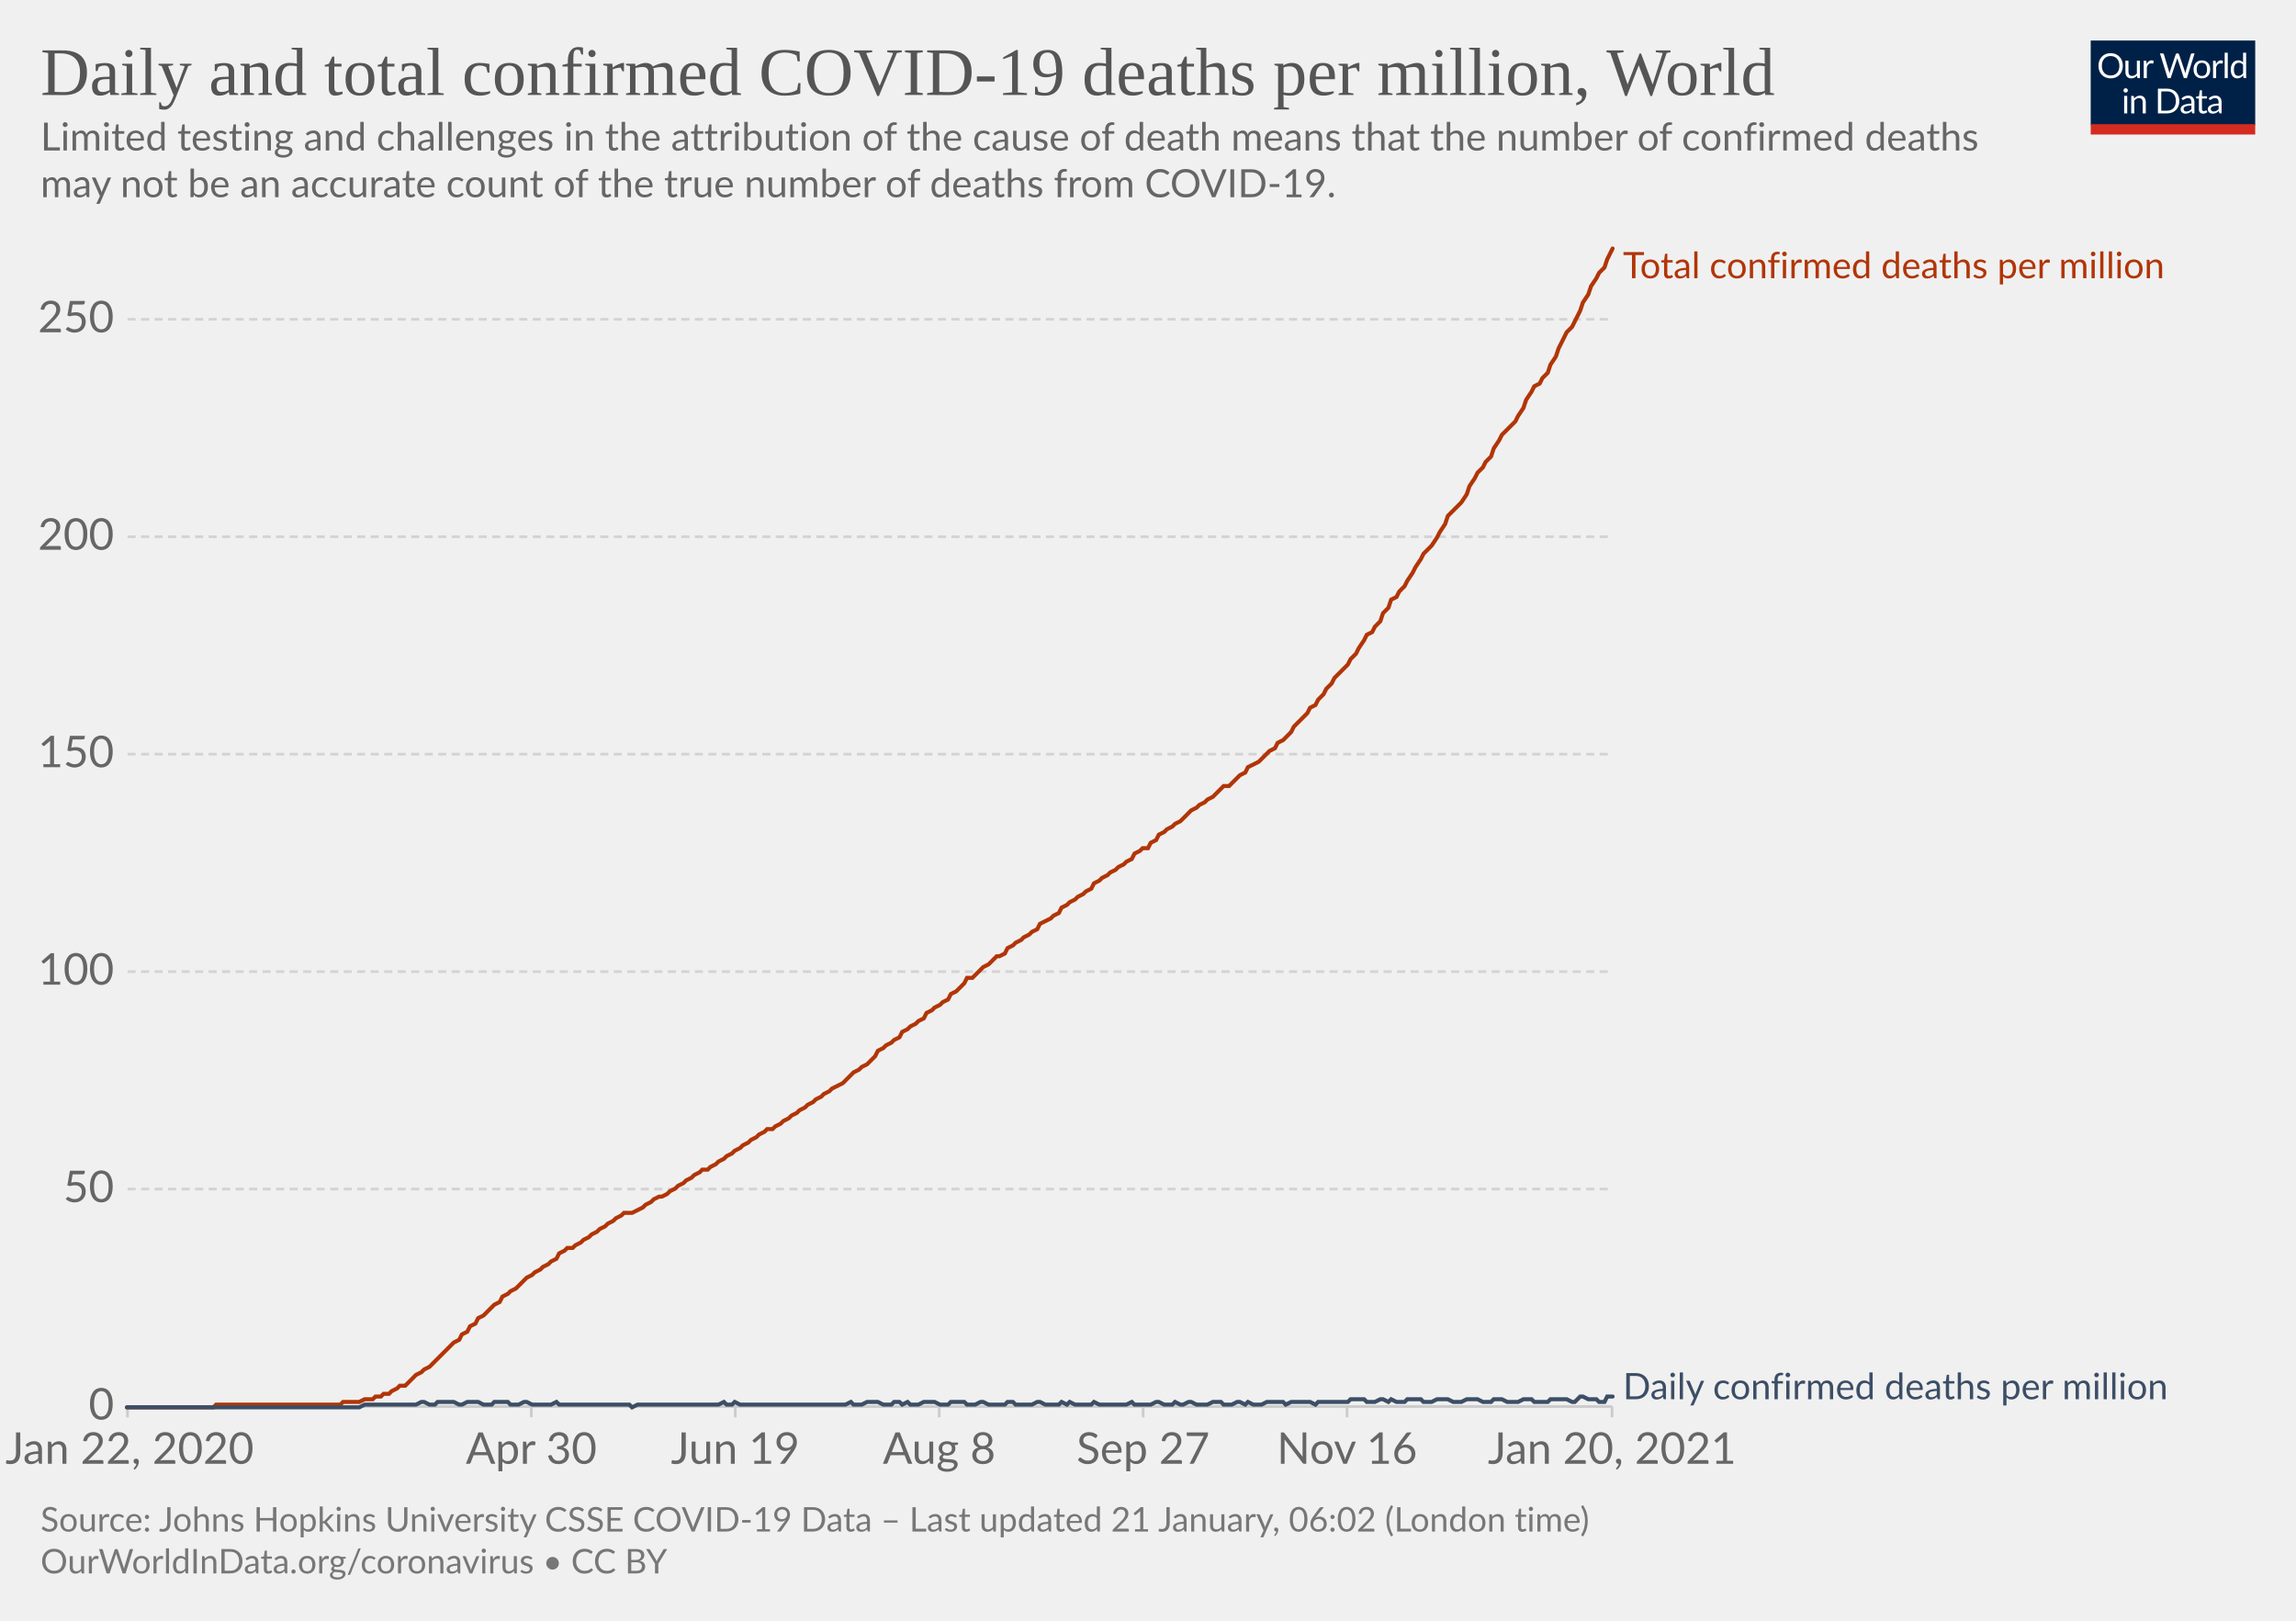
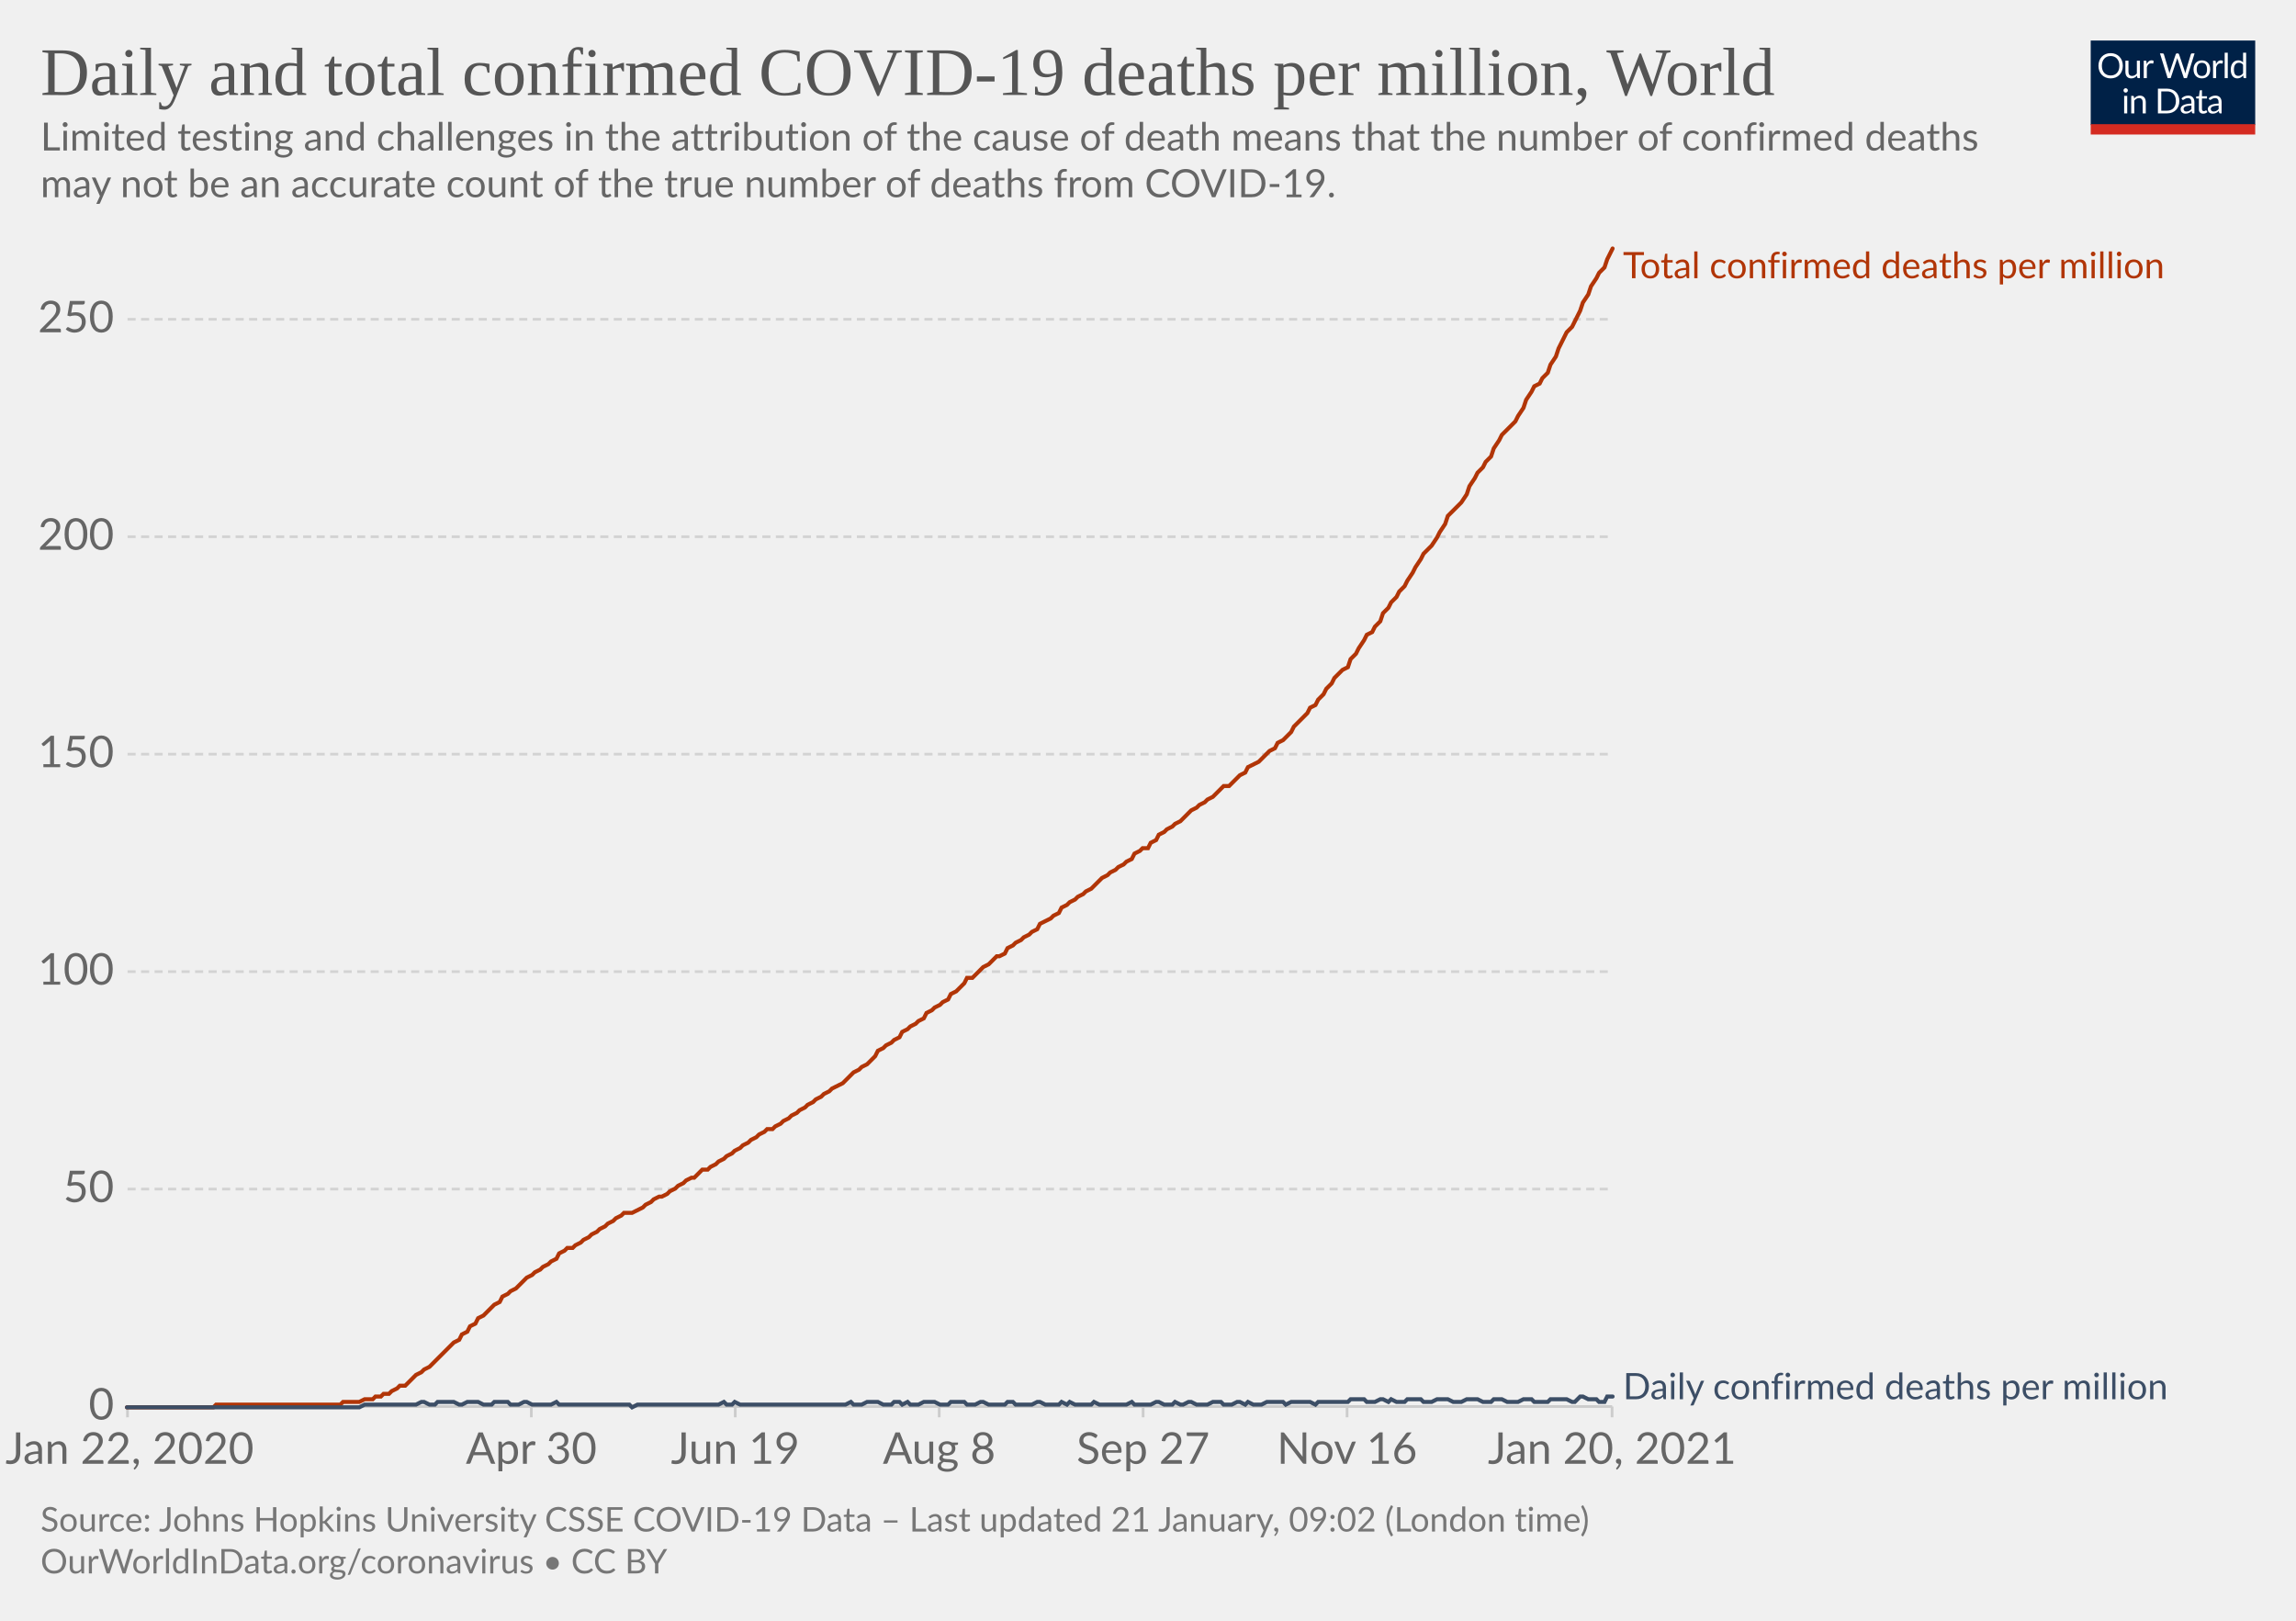
<svg xmlns="http://www.w3.org/2000/svg" version="1.1" style="background-color:#fff;-webkit-font-smoothing:antialiased" width="850" height="600" viewBox="0 0 850 600" font-family="Lato,'Helvetica Neue',Helvetica,Arial,sans-serif" font-size="18" text-rendering="optimizeLegibility">
  <g class="HeaderView">
    <g transform="matrix(.29 0 0 .29 774 15)">
      <svg width="210" height="120" viewBox="0 0 210 120" fill="none">
        <g clip-path="url(#clip0)">
          <path d="M0 0h210v107.89H0V0z" fill="#002147" />
          <path d="M40.98 32.25c0 2.36-.38 4.53-1.12 6.51a14.26 14.26 0 01-8.1 8.4c-1.9.78-4.02 1.17-6.34 1.17a16.6 16.6 0 01-6.33-1.17 14.31 14.31 0 01-8.08-8.4 18.29 18.29 0 01-1.12-6.51c0-2.36.38-4.53 1.12-6.5.75-1.97 1.8-3.67 3.17-5.1a14.32 14.32 0 014.9-3.34c1.92-.8 4.03-1.19 6.34-1.19 2.32 0 4.43.4 6.34 1.19 1.92.8 3.56 1.9 4.93 3.34a14.87 14.87 0 013.17 5.1 18.1 18.1 0 011.12 6.5zm-4.38 0c0-1.94-.26-3.68-.8-5.22a10.91 10.91 0 00-2.24-3.89 9.68 9.68 0 00-3.52-2.46 11.95 11.95 0 00-4.62-.86c-1.68 0-3.21.28-4.6.86a9.88 9.88 0 00-3.54 2.46 10.91 10.91 0 00-2.24 3.9c-.53 1.53-.8 3.27-.8 5.2 0 1.94.27 3.68.8 5.22a11.17 11.17 0 002.24 3.9 10.01 10.01 0 003.55 2.44c1.38.56 2.9.83 4.6.83s3.24-.27 4.61-.83a9.8 9.8 0 003.52-2.44 11.17 11.17 0 002.25-3.9c.53-1.54.8-3.28.8-5.21zm26.22-6.54V48H60.5c-.56 0-.9-.27-1.05-.81l-.31-2.4a12.45 12.45 0 01-3.26 2.6c-1.2.64-2.58.96-4.13.96-1.22 0-2.3-.2-3.24-.6a6.52 6.52 0 01-2.33-1.7 7.37 7.37 0 01-1.43-2.67c-.3-1.04-.46-2.2-.46-3.45V25.7h3.91v14.22c0 1.68.38 2.99 1.15 3.91.77.93 1.96 1.39 3.54 1.39 1.16 0 2.24-.27 3.23-.82a10.42 10.42 0 002.8-2.28V25.7h3.91zm8.61 4.47a9.94 9.94 0 012.6-3.56 5.64 5.64 0 013.76-1.3c.47 0 .92.05 1.34.15.44.1.83.27 1.17.49l-.3 2.92c-.09.37-.3.55-.66.55-.2 0-.5-.04-.9-.13a6.21 6.21 0 00-3.24.18 4.23 4.23 0 00-1.47.92c-.42.4-.81.9-1.17 1.5-.33.58-.64 1.26-.92 2.02V48H67.7V25.71h2.25c.42 0 .72.08.88.25.16.16.27.44.33.83l.26 3.39zm61.16-13.7L122.75 48h-3.82l-7.99-24.05a21.95 21.95 0 01-.42-1.58 38.36 38.36 0 01-.44 1.58L102.05 48h-3.83L88.4 16.47h3.54c.38 0 .7.1.95.29.26.2.43.43.5.73l6.52 21.9.28 1.28.29 1.46.3-1.46.38-1.27 7.41-21.91c.1-.25.26-.48.51-.69.27-.22.58-.33.95-.33h1.23c.38 0 .69.1.92.29a1.77 1.77 0 01.53.73l7.4 21.9a28.4 28.4 0 01.68 2.62 29.52 29.52 0 01.52-2.61l6.54-21.91a1.31 1.31 0 01.48-.7c.27-.21.58-.32.95-.32h3.32zm9.35 8.88c1.63 0 3.1.27 4.4.82a9.43 9.43 0 015.46 5.94c.5 1.4.74 2.98.74 4.73 0 1.76-.25 3.34-.74 4.75a9.43 9.43 0 01-5.46 5.92c-1.3.52-2.77.79-4.4.79-1.64 0-3.12-.27-4.44-.8a9.42 9.42 0 01-3.35-2.3c-.92-1-1.63-2.2-2.13-3.61-.49-1.41-.73-3-.73-4.75s.24-3.33.73-4.73c.5-1.43 1.2-2.64 2.13-3.63a9.4 9.4 0 013.35-2.31c1.32-.55 2.8-.82 4.44-.82zm0 19.89c2.2 0 3.84-.73 4.93-2.2 1.08-1.48 1.63-3.54 1.63-6.18 0-2.66-.55-4.72-1.63-6.2-1.09-1.49-2.73-2.23-4.93-2.23-1.12 0-2.09.2-2.93.57a5.71 5.71 0 00-2.06 1.65 7.5 7.5 0 00-1.24 2.67c-.26 1.04-.4 2.22-.4 3.54 0 2.64.55 4.7 1.64 6.18 1.1 1.47 2.76 2.2 4.99 2.2zm17.97-15.07a9.94 9.94 0 012.6-3.56 5.64 5.64 0 013.76-1.3c.47 0 .91.05 1.34.15.44.1.83.27 1.16.49l-.28 2.92c-.09.37-.31.55-.66.55-.2 0-.5-.04-.9-.13a6.2 6.2 0 00-3.24.18 4.23 4.23 0 00-1.47.92c-.43.4-.82.9-1.17 1.5a13.1 13.1 0 00-.92 2.02V48h-3.94V25.71h2.24c.43 0 .72.08.88.25.17.16.28.44.33.83l.27 3.39zm15.04-14.59V48h-3.92V15.6h3.92zm19.55 15.43a6.22 6.22 0 00-2.38-2.05 6.7 6.7 0 00-2.86-.6c-2.07 0-3.66.75-4.77 2.23-1.12 1.48-1.68 3.6-1.68 6.33 0 1.46.13 2.7.38 3.74a7.29 7.29 0 001.1 2.56 4.35 4.35 0 001.78 1.45c.7.3 1.5.46 2.4.46 1.29 0 2.41-.3 3.36-.88a9.6 9.6 0 002.67-2.49V31.02zm3.91-15.43V48h-2.33c-.56 0-.9-.27-1.06-.81l-.35-2.71a12.13 12.13 0 01-3.25 2.77 8.28 8.28 0 01-4.23 1.06 7.31 7.31 0 01-6.14-2.9c-.73-.96-1.3-2.15-1.69-3.57a18.35 18.35 0 01.07-9.48 11.29 11.29 0 011.89-3.7 8.7 8.7 0 017.06-3.34 7.96 7.96 0 016.12 2.62V15.59h3.91zM46.61 70.71V93H42.7V70.71h3.91zm.84-7c0 .39-.08.75-.24 1.09a2.81 2.81 0 01-1.52 1.47 2.67 2.67 0 01-2.16 0 2.9 2.9 0 01-1.45-1.47 2.67 2.67 0 010-2.16c.15-.35.35-.65.6-.9.25-.27.53-.47.85-.62a2.67 2.67 0 012.16 0c.35.15.65.35.9.62.27.25.47.55.62.9.16.34.24.7.24 1.08zm7.97 10.24c.49-.54 1-1.04 1.54-1.48a9.85 9.85 0 013.66-1.84 8.96 8.96 0 015.43.35c.94.4 1.72.97 2.33 1.71a7.36 7.36 0 011.43 2.67c.32 1.04.49 2.19.49 3.45V93h-3.94V78.81c0-1.69-.4-3-1.17-3.92-.76-.93-1.93-1.4-3.5-1.4a6.6 6.6 0 00-3.25.83c-1 .56-1.92 1.31-2.77 2.27V93h-3.94V70.71h2.35c.56 0 .9.28 1.04.82l.3 2.42zm57.7 3.3c0 2.36-.37 4.5-1.11 6.44a14.3 14.3 0 01-3.17 4.98 14.1 14.1 0 01-4.93 3.2c-1.9.76-4.02 1.13-6.33 1.13H85.8V61.47h11.77c2.31 0 4.42.39 6.33 1.15a13.8 13.8 0 018.1 8.18 17.75 17.75 0 011.12 6.45zm-4.37 0c0-1.94-.26-3.67-.8-5.2a10.94 10.94 0 00-2.23-3.87 9.57 9.57 0 00-3.53-2.42 12.23 12.23 0 00-4.61-.83h-7.5v24.62h7.5c1.7 0 3.24-.28 4.61-.84a9.7 9.7 0 003.53-2.4 10.94 10.94 0 002.24-3.87c.53-1.53.8-3.26.8-5.2zm19.8 5.72c-1.8.06-3.34.2-4.62.44-1.26.22-2.3.51-3.1.88-.8.36-1.37.8-1.74 1.3-.35.5-.53 1.05-.53 1.67 0 .58.1 1.1.3 1.52a3 3 0 00.76 1.05c.34.27.73.46 1.17.6a6.13 6.13 0 001.45.17 7.28 7.28 0 003.5-.81 11.95 11.95 0 002.82-2.2v-4.62zm-12.65-9.11a12.73 12.73 0 013.98-2.66c1.43-.59 3-.88 4.73-.88 1.25 0 2.36.2 3.33.61a6.81 6.81 0 013.94 4.38c.33 1.04.5 2.19.5 3.43V93h-1.74a1.8 1.8 0 01-.88-.18c-.2-.13-.36-.38-.48-.74l-.44-2.12-1.72 1.46a9.48 9.48 0 01-3.74 1.7c-.69.15-1.46.23-2.3.23-.87 0-1.69-.12-2.45-.35a5.34 5.34 0 01-3.34-2.93 6.64 6.64 0 01-.49-2.64c0-.88.25-1.72.73-2.53a6.33 6.33 0 012.35-2.17c1.09-.63 2.5-1.15 4.25-1.54 1.75-.41 3.89-.65 6.42-.7v-1.75c0-1.73-.37-3.03-1.12-3.91-.75-.9-1.84-1.34-3.28-1.34-.97 0-1.78.12-2.44.37-.64.23-1.2.5-1.7.81l-1.23.82c-.33.23-.67.35-1 .35-.27 0-.5-.07-.69-.2a2.1 2.1 0 01-.48-.53l-.7-1.25zm27.67 19.5c-1.76 0-3.12-.5-4.07-1.48-.94-.98-1.41-2.4-1.41-4.25V74h-2.68a.9.9 0 01-.6-.2c-.16-.14-.24-.36-.24-.66v-1.56l3.65-.46.9-6.89a.9.9 0 01.29-.52.88.88 0 01.62-.22H142v7.67h6.44V74H142v13.38c0 .94.22 1.63.68 2.09.45.45 1.04.68 1.76.68a3.21 3.21 0 001.85-.53l.55-.35c.16-.12.3-.18.41-.18.2 0 .4.13.55.38l1.15 1.87a7.45 7.45 0 01-2.44 1.5 8.53 8.53 0 01-2.95.52zm19.68-10.4c-1.8.07-3.34.21-4.62.45-1.26.22-2.3.51-3.1.88-.8.36-1.37.8-1.74 1.3-.35.5-.53 1.05-.53 1.67 0 .58.1 1.1.3 1.52a2.9 2.9 0 00.76 1.05c.34.27.73.46 1.17.6a6.13 6.13 0 001.45.17 7.3 7.3 0 003.5-.81 12.04 12.04 0 002.82-2.2v-4.62zm-12.65-9.1a12.72 12.72 0 013.99-2.66c1.42-.59 3-.88 4.72-.88 1.25 0 2.36.2 3.33.61a6.81 6.81 0 013.94 4.38c.33 1.04.5 2.19.5 3.43V93h-1.74a1.8 1.8 0 01-.88-.18c-.2-.13-.36-.38-.48-.74l-.44-2.12-1.72 1.46a9.48 9.48 0 01-3.74 1.7c-.69.15-1.46.23-2.3.23-.87 0-1.69-.12-2.45-.35a5.33 5.33 0 01-3.34-2.93 6.62 6.62 0 01-.49-2.64c0-.88.25-1.72.73-2.53a6.33 6.33 0 012.35-2.17c1.09-.63 2.5-1.15 4.25-1.54a31.2 31.2 0 016.42-.7v-1.75c0-1.73-.37-3.03-1.12-3.91-.75-.9-1.84-1.34-3.28-1.34-.97 0-1.78.12-2.44.37-.64.23-1.2.5-1.7.81l-1.22.82c-.34.23-.68.35-1.02.35-.26 0-.49-.07-.68-.2a1.88 1.88 0 01-.48-.53l-.7-1.25zM40.98 32.25c0 2.36-.38 4.53-1.12 6.51a14.26 14.26 0 01-8.1 8.4c-1.9.78-4.02 1.17-6.34 1.17a16.6 16.6 0 01-6.33-1.17 14.31 14.31 0 01-8.08-8.4 18.29 18.29 0 01-1.12-6.51c0-2.36.38-4.53 1.12-6.5.75-1.97 1.8-3.67 3.17-5.1a14.32 14.32 0 014.9-3.34c1.92-.8 4.03-1.19 6.34-1.19 2.32 0 4.43.4 6.34 1.19 1.92.8 3.56 1.9 4.93 3.34a14.87 14.87 0 013.17 5.1 18.1 18.1 0 011.12 6.5zm-4.38 0c0-1.94-.26-3.68-.8-5.22a10.91 10.91 0 00-2.24-3.89 9.68 9.68 0 00-3.52-2.46 11.95 11.95 0 00-4.62-.86c-1.68 0-3.21.28-4.6.86a9.88 9.88 0 00-3.54 2.46 10.91 10.91 0 00-2.24 3.9c-.53 1.53-.8 3.27-.8 5.2 0 1.94.27 3.68.8 5.22a11.17 11.17 0 002.24 3.9 10.01 10.01 0 003.55 2.44c1.38.56 2.9.83 4.6.83s3.24-.27 4.61-.83a9.8 9.8 0 003.52-2.44 11.17 11.17 0 002.25-3.9c.53-1.54.8-3.28.8-5.21zm26.22-6.54V48H60.5c-.56 0-.9-.27-1.05-.81l-.31-2.4a12.45 12.45 0 01-3.26 2.6c-1.2.64-2.58.96-4.13.96-1.22 0-2.3-.2-3.24-.6a6.52 6.52 0 01-2.33-1.7 7.37 7.37 0 01-1.43-2.67c-.3-1.04-.46-2.2-.46-3.45V25.7h3.91v14.22c0 1.68.38 2.99 1.15 3.91.77.93 1.96 1.39 3.54 1.39 1.16 0 2.24-.27 3.23-.82a10.42 10.42 0 002.8-2.28V25.7h3.91zm8.61 4.47a9.94 9.94 0 012.6-3.56 5.64 5.64 0 013.76-1.3c.47 0 .92.05 1.34.15.44.1.83.27 1.17.49l-.3 2.92c-.09.37-.3.55-.66.55-.2 0-.5-.04-.9-.13a6.21 6.21 0 00-3.24.18 4.23 4.23 0 00-1.47.92c-.42.4-.81.9-1.17 1.5-.33.58-.64 1.26-.92 2.02V48H67.7V25.71h2.25c.42 0 .72.08.88.25.16.16.27.44.33.83l.26 3.39zm61.16-13.7L122.75 48h-3.82l-7.99-24.05a21.95 21.95 0 01-.42-1.58 38.36 38.36 0 01-.44 1.58L102.05 48h-3.83L88.4 16.47h3.54c.38 0 .7.1.95.29.26.2.43.43.5.73l6.52 21.9.28 1.28.29 1.46.3-1.46.38-1.27 7.41-21.91c.1-.25.26-.48.51-.69.27-.22.58-.33.95-.33h1.23c.38 0 .69.1.92.29a1.77 1.77 0 01.53.73l7.4 21.9a28.4 28.4 0 01.68 2.62 29.52 29.52 0 01.52-2.61l6.54-21.91a1.31 1.31 0 01.48-.7c.27-.21.58-.32.95-.32h3.32zm9.35 8.88c1.63 0 3.1.27 4.4.82a9.43 9.43 0 015.46 5.94c.5 1.4.74 2.98.74 4.73 0 1.76-.25 3.34-.74 4.75a9.43 9.43 0 01-5.46 5.92c-1.3.52-2.77.79-4.4.79-1.64 0-3.12-.27-4.44-.8a9.42 9.42 0 01-3.35-2.3c-.92-1-1.63-2.2-2.13-3.61-.49-1.41-.73-3-.73-4.75s.24-3.33.73-4.73c.5-1.43 1.2-2.64 2.13-3.63a9.4 9.4 0 013.35-2.31c1.32-.55 2.8-.82 4.44-.82zm0 19.89c2.2 0 3.84-.73 4.93-2.2 1.08-1.48 1.63-3.54 1.63-6.18 0-2.66-.55-4.72-1.63-6.2-1.09-1.49-2.73-2.23-4.93-2.23-1.12 0-2.09.2-2.93.57a5.71 5.71 0 00-2.06 1.65 7.5 7.5 0 00-1.24 2.67c-.26 1.04-.4 2.22-.4 3.54 0 2.64.55 4.7 1.64 6.18 1.1 1.47 2.76 2.2 4.99 2.2zm17.97-15.07a9.94 9.94 0 012.6-3.56 5.64 5.64 0 013.76-1.3c.47 0 .91.05 1.34.15.44.1.83.27 1.16.49l-.28 2.92c-.09.37-.31.55-.66.55-.2 0-.5-.04-.9-.13a6.2 6.2 0 00-3.24.18 4.23 4.23 0 00-1.47.92c-.43.4-.82.9-1.17 1.5a13.1 13.1 0 00-.92 2.02V48h-3.94V25.71h2.24c.43 0 .72.08.88.25.17.16.28.44.33.83l.27 3.39zm15.04-14.59V48h-3.92V15.6h3.92zm19.55 15.43a6.22 6.22 0 00-2.38-2.05 6.7 6.7 0 00-2.86-.6c-2.07 0-3.66.75-4.77 2.23-1.12 1.48-1.68 3.6-1.68 6.33 0 1.46.13 2.7.38 3.74a7.29 7.29 0 001.1 2.56 4.35 4.35 0 001.78 1.45c.7.3 1.5.46 2.4.46 1.29 0 2.41-.3 3.36-.88a9.6 9.6 0 002.67-2.49V31.02zm3.91-15.43V48h-2.33c-.56 0-.9-.27-1.06-.81l-.35-2.71a12.13 12.13 0 01-3.25 2.77 8.28 8.28 0 01-4.23 1.06 7.31 7.31 0 01-6.14-2.9c-.73-.96-1.3-2.15-1.69-3.57a18.35 18.35 0 01.07-9.48 11.29 11.29 0 011.89-3.7 8.7 8.7 0 017.06-3.34 7.96 7.96 0 016.12 2.62V15.59h3.91zM46.61 70.71V93H42.7V70.71h3.91zm.84-7c0 .39-.08.75-.24 1.09a2.81 2.81 0 01-1.52 1.47 2.67 2.67 0 01-2.16 0 2.9 2.9 0 01-1.45-1.47 2.67 2.67 0 010-2.16c.15-.35.35-.65.6-.9.25-.27.53-.47.85-.62a2.67 2.67 0 012.16 0c.35.15.65.35.9.62.27.25.47.55.62.9.16.34.24.7.24 1.08zm7.97 10.24c.49-.54 1-1.04 1.54-1.48a9.85 9.85 0 013.66-1.84 8.96 8.96 0 015.43.35c.94.4 1.72.97 2.33 1.71a7.36 7.36 0 011.43 2.67c.32 1.04.49 2.19.49 3.45V93h-3.94V78.81c0-1.69-.4-3-1.17-3.92-.76-.93-1.93-1.4-3.5-1.4a6.6 6.6 0 00-3.25.83c-1 .56-1.92 1.31-2.77 2.27V93h-3.94V70.71h2.35c.56 0 .9.28 1.04.82l.3 2.42zm57.7 3.3c0 2.36-.37 4.5-1.11 6.44a14.3 14.3 0 01-3.17 4.98 14.1 14.1 0 01-4.93 3.2c-1.9.76-4.02 1.13-6.33 1.13H85.8V61.47h11.77c2.31 0 4.42.39 6.33 1.15a13.8 13.8 0 018.1 8.18 17.75 17.75 0 011.12 6.45zm-4.37 0c0-1.94-.26-3.67-.8-5.2a10.94 10.94 0 00-2.23-3.87 9.57 9.57 0 00-3.53-2.42 12.23 12.23 0 00-4.61-.83h-7.5v24.62h7.5c1.7 0 3.24-.28 4.61-.84a9.7 9.7 0 003.53-2.4 10.94 10.94 0 002.24-3.87c.53-1.53.8-3.26.8-5.2zm19.8 5.72c-1.8.06-3.34.2-4.62.44-1.26.22-2.3.51-3.1.88-.8.36-1.37.8-1.74 1.3-.35.5-.53 1.05-.53 1.67 0 .58.1 1.1.3 1.52a3 3 0 00.76 1.05c.34.27.73.46 1.17.6a6.13 6.13 0 001.45.17 7.28 7.28 0 003.5-.81 11.95 11.95 0 002.82-2.2v-4.62zm-12.65-9.11a12.73 12.73 0 013.98-2.66c1.43-.59 3-.88 4.73-.88 1.25 0 2.36.2 3.33.61a6.81 6.81 0 013.94 4.38c.33 1.04.5 2.19.5 3.43V93h-1.74a1.8 1.8 0 01-.88-.18c-.2-.13-.36-.38-.48-.74l-.44-2.12-1.72 1.46a9.48 9.48 0 01-3.74 1.7c-.69.15-1.46.23-2.3.23-.87 0-1.69-.12-2.45-.35a5.34 5.34 0 01-3.34-2.93 6.64 6.64 0 01-.49-2.64c0-.88.25-1.72.73-2.53a6.33 6.33 0 012.35-2.17c1.09-.63 2.5-1.15 4.25-1.54 1.75-.41 3.89-.65 6.42-.7v-1.75c0-1.73-.37-3.03-1.12-3.91-.75-.9-1.84-1.34-3.28-1.34-.97 0-1.78.12-2.44.37-.64.23-1.2.5-1.7.81l-1.23.82c-.33.23-.67.35-1 .35-.27 0-.5-.07-.69-.2a2.1 2.1 0 01-.48-.53l-.7-1.25zm27.67 19.5c-1.76 0-3.12-.5-4.07-1.48-.94-.98-1.41-2.4-1.41-4.25V74h-2.68a.9.9 0 01-.6-.2c-.16-.14-.24-.36-.24-.66v-1.56l3.65-.46.9-6.89a.9.9 0 01.29-.52.88.88 0 01.62-.22H142v7.67h6.44V74H142v13.38c0 .94.22 1.63.68 2.09.45.45 1.04.68 1.76.68a3.21 3.21 0 001.85-.53l.55-.35c.16-.12.3-.18.41-.18.2 0 .4.13.55.38l1.15 1.87a7.45 7.45 0 01-2.44 1.5 8.53 8.53 0 01-2.95.52zm19.68-10.4c-1.8.07-3.34.21-4.62.45-1.26.22-2.3.51-3.1.88-.8.36-1.37.8-1.74 1.3-.35.5-.53 1.05-.53 1.67 0 .58.1 1.1.3 1.52a2.9 2.9 0 00.76 1.05c.34.27.73.46 1.17.6a6.13 6.13 0 001.45.17 7.3 7.3 0 003.5-.81 12.04 12.04 0 002.82-2.2v-4.62zm-12.65-9.1a12.72 12.72 0 013.99-2.66c1.42-.59 3-.88 4.72-.88 1.25 0 2.36.2 3.33.61a6.81 6.81 0 013.94 4.38c.33 1.04.5 2.19.5 3.43V93h-1.74a1.8 1.8 0 01-.88-.18c-.2-.13-.36-.38-.48-.74l-.44-2.12-1.72 1.46a9.48 9.48 0 01-3.74 1.7c-.69.15-1.46.23-2.3.23-.87 0-1.69-.12-2.45-.35a5.33 5.33 0 01-3.34-2.93 6.62 6.62 0 01-.49-2.64c0-.88.25-1.72.73-2.53a6.33 6.33 0 012.35-2.17c1.09-.63 2.5-1.15 4.25-1.54a31.2 31.2 0 016.42-.7v-1.75c0-1.73-.37-3.03-1.12-3.91-.75-.9-1.84-1.34-3.28-1.34-.97 0-1.78.12-2.44.37-.64.23-1.2.5-1.7.81l-1.22.82c-.34.23-.68.35-1.02.35-.26 0-.49-.07-.68-.2a1.88 1.88 0 01-.48-.53l-.7-1.25zM40.98 32.25c0 2.36-.38 4.53-1.12 6.51a14.26 14.26 0 01-8.1 8.4c-1.9.78-4.02 1.17-6.34 1.17a16.6 16.6 0 01-6.33-1.17 14.31 14.31 0 01-8.08-8.4 18.29 18.29 0 01-1.12-6.51c0-2.36.38-4.53 1.12-6.5.75-1.97 1.8-3.67 3.17-5.1a14.32 14.32 0 014.9-3.34c1.92-.8 4.03-1.19 6.34-1.19 2.32 0 4.43.4 6.34 1.19 1.92.8 3.56 1.9 4.93 3.34a14.87 14.87 0 013.17 5.1 18.1 18.1 0 011.12 6.5zm-4.38 0c0-1.94-.26-3.68-.8-5.22a10.91 10.91 0 00-2.24-3.89 9.68 9.68 0 00-3.52-2.46 11.95 11.95 0 00-4.62-.86c-1.68 0-3.21.28-4.6.86a9.88 9.88 0 00-3.54 2.46 10.91 10.91 0 00-2.24 3.9c-.53 1.53-.8 3.27-.8 5.2 0 1.94.27 3.68.8 5.22a11.17 11.17 0 002.24 3.9 10.01 10.01 0 003.55 2.44c1.38.56 2.9.83 4.6.83s3.24-.27 4.61-.83a9.8 9.8 0 003.52-2.44 11.17 11.17 0 002.25-3.9c.53-1.54.8-3.28.8-5.21zm26.22-6.54V48H60.5c-.56 0-.9-.27-1.05-.81l-.31-2.4a12.45 12.45 0 01-3.26 2.6c-1.2.64-2.58.96-4.13.96-1.22 0-2.3-.2-3.24-.6a6.52 6.52 0 01-2.33-1.7 7.37 7.37 0 01-1.43-2.67c-.3-1.04-.46-2.2-.46-3.45V25.7h3.91v14.22c0 1.68.38 2.99 1.15 3.91.77.93 1.96 1.39 3.54 1.39 1.16 0 2.24-.27 3.23-.82a10.42 10.42 0 002.8-2.28V25.7h3.91zm8.61 4.47a9.94 9.94 0 012.6-3.56 5.64 5.64 0 013.76-1.3c.47 0 .92.05 1.34.15.44.1.83.27 1.17.49l-.3 2.92c-.09.37-.3.55-.66.55-.2 0-.5-.04-.9-.13a6.21 6.21 0 00-3.24.18 4.23 4.23 0 00-1.47.92c-.42.4-.81.9-1.17 1.5-.33.58-.64 1.26-.92 2.02V48H67.7V25.71h2.25c.42 0 .72.08.88.25.16.16.27.44.33.83l.26 3.39zm61.16-13.7L122.75 48h-3.82l-7.99-24.05a21.95 21.95 0 01-.42-1.58 38.36 38.36 0 01-.44 1.58L102.05 48h-3.83L88.4 16.47h3.54c.38 0 .7.1.95.29.26.2.43.43.5.73l6.52 21.9.28 1.28.29 1.46.3-1.46.38-1.27 7.41-21.91c.1-.25.26-.48.51-.69.27-.22.58-.33.95-.33h1.23c.38 0 .69.1.92.29a1.77 1.77 0 01.53.73l7.4 21.9a28.4 28.4 0 01.68 2.62 29.52 29.52 0 01.52-2.61l6.54-21.91a1.31 1.31 0 01.48-.7c.27-.21.58-.32.95-.32h3.32zm9.35 8.88c1.63 0 3.1.27 4.4.82a9.43 9.43 0 015.46 5.94c.5 1.4.74 2.98.74 4.73 0 1.76-.25 3.34-.74 4.75a9.43 9.43 0 01-5.46 5.92c-1.3.52-2.77.79-4.4.79-1.64 0-3.12-.27-4.44-.8a9.42 9.42 0 01-3.35-2.3c-.92-1-1.63-2.2-2.13-3.61-.49-1.41-.73-3-.73-4.75s.24-3.33.73-4.73c.5-1.43 1.2-2.64 2.13-3.63a9.4 9.4 0 013.35-2.31c1.32-.55 2.8-.82 4.44-.82zm0 19.89c2.2 0 3.84-.73 4.93-2.2 1.08-1.48 1.63-3.54 1.63-6.18 0-2.66-.55-4.72-1.63-6.2-1.09-1.49-2.73-2.23-4.93-2.23-1.12 0-2.09.2-2.93.57a5.71 5.71 0 00-2.06 1.65 7.5 7.5 0 00-1.24 2.67c-.26 1.04-.4 2.22-.4 3.54 0 2.64.55 4.7 1.64 6.18 1.1 1.47 2.76 2.2 4.99 2.2zm17.97-15.07a9.94 9.94 0 012.6-3.56 5.64 5.64 0 013.76-1.3c.47 0 .91.05 1.34.15.44.1.83.27 1.16.49l-.28 2.92c-.09.37-.31.55-.66.55-.2 0-.5-.04-.9-.13a6.2 6.2 0 00-3.24.18 4.23 4.23 0 00-1.47.92c-.43.4-.82.9-1.17 1.5a13.1 13.1 0 00-.92 2.02V48h-3.94V25.71h2.24c.43 0 .72.08.88.25.17.16.28.44.33.83l.27 3.39zm15.04-14.59V48h-3.92V15.6h3.92zm19.55 15.43a6.22 6.22 0 00-2.38-2.05 6.7 6.7 0 00-2.86-.6c-2.07 0-3.66.75-4.77 2.23-1.12 1.48-1.68 3.6-1.68 6.33 0 1.46.13 2.7.38 3.74a7.29 7.29 0 001.1 2.56 4.35 4.35 0 001.78 1.45c.7.3 1.5.46 2.4.46 1.29 0 2.41-.3 3.36-.88a9.6 9.6 0 002.67-2.49V31.02zm3.91-15.43V48h-2.33c-.56 0-.9-.27-1.06-.81l-.35-2.71a12.13 12.13 0 01-3.25 2.77 8.28 8.28 0 01-4.23 1.06 7.31 7.31 0 01-6.14-2.9c-.73-.96-1.3-2.15-1.69-3.57a18.35 18.35 0 01.07-9.48 11.29 11.29 0 011.89-3.7 8.7 8.7 0 017.06-3.34 7.96 7.96 0 016.12 2.62V15.59h3.91zM46.61 70.71V93H42.7V70.71h3.91zm.84-7c0 .39-.08.75-.24 1.09a2.81 2.81 0 01-1.52 1.47 2.67 2.67 0 01-2.16 0 2.9 2.9 0 01-1.45-1.47 2.67 2.67 0 010-2.16c.15-.35.35-.65.6-.9.25-.27.53-.47.85-.62a2.67 2.67 0 012.16 0c.35.15.65.35.9.62.27.25.47.55.62.9.16.34.24.7.24 1.08zm7.97 10.24c.49-.54 1-1.04 1.54-1.48a9.85 9.85 0 013.66-1.84 8.96 8.96 0 015.43.35c.94.4 1.72.97 2.33 1.71a7.36 7.36 0 011.43 2.67c.32 1.04.49 2.19.49 3.45V93h-3.94V78.81c0-1.69-.4-3-1.17-3.92-.76-.93-1.93-1.4-3.5-1.4a6.6 6.6 0 00-3.25.83c-1 .56-1.92 1.31-2.77 2.27V93h-3.94V70.71h2.35c.56 0 .9.28 1.04.82l.3 2.42zm57.7 3.3c0 2.36-.37 4.5-1.11 6.44a14.3 14.3 0 01-3.17 4.98 14.1 14.1 0 01-4.93 3.2c-1.9.76-4.02 1.13-6.33 1.13H85.8V61.47h11.77c2.31 0 4.42.39 6.33 1.15a13.8 13.8 0 018.1 8.18 17.75 17.75 0 011.12 6.45zm-4.37 0c0-1.94-.26-3.67-.8-5.2a10.94 10.94 0 00-2.23-3.87 9.57 9.57 0 00-3.53-2.42 12.23 12.23 0 00-4.61-.83h-7.5v24.62h7.5c1.7 0 3.24-.28 4.61-.84a9.7 9.7 0 003.53-2.4 10.94 10.94 0 002.24-3.87c.53-1.53.8-3.26.8-5.2zm19.8 5.72c-1.8.06-3.34.2-4.62.44-1.26.22-2.3.51-3.1.88-.8.36-1.37.8-1.74 1.3-.35.5-.53 1.05-.53 1.67 0 .58.1 1.1.3 1.52a3 3 0 00.76 1.05c.34.27.73.46 1.17.6a6.13 6.13 0 001.45.17 7.28 7.28 0 003.5-.81 11.95 11.95 0 002.82-2.2v-4.62zm-12.65-9.11a12.73 12.73 0 013.98-2.66c1.43-.59 3-.88 4.73-.88 1.25 0 2.36.2 3.33.61a6.81 6.81 0 013.94 4.38c.33 1.04.5 2.19.5 3.43V93h-1.74a1.8 1.8 0 01-.88-.18c-.2-.13-.36-.38-.48-.74l-.44-2.12-1.72 1.46a9.48 9.48 0 01-3.74 1.7c-.69.15-1.46.23-2.3.23-.87 0-1.69-.12-2.45-.35a5.34 5.34 0 01-3.34-2.93 6.64 6.64 0 01-.49-2.64c0-.88.25-1.72.73-2.53a6.33 6.33 0 012.35-2.17c1.09-.63 2.5-1.15 4.25-1.54 1.75-.41 3.89-.65 6.42-.7v-1.75c0-1.73-.37-3.03-1.12-3.91-.75-.9-1.84-1.34-3.28-1.34-.97 0-1.78.12-2.44.37-.64.23-1.2.5-1.7.81l-1.23.82c-.33.23-.67.35-1 .35-.27 0-.5-.07-.69-.2a2.1 2.1 0 01-.48-.53l-.7-1.25zm27.67 19.5c-1.76 0-3.12-.5-4.07-1.48-.94-.98-1.41-2.4-1.41-4.25V74h-2.68a.9.9 0 01-.6-.2c-.16-.14-.24-.36-.24-.66v-1.56l3.65-.46.9-6.89a.9.9 0 01.29-.52.88.88 0 01.62-.22H142v7.67h6.44V74H142v13.38c0 .94.22 1.63.68 2.09.45.45 1.04.68 1.76.68a3.21 3.21 0 001.85-.53l.55-.35c.16-.12.3-.18.41-.18.2 0 .4.13.55.38l1.15 1.87a7.45 7.45 0 01-2.44 1.5 8.53 8.53 0 01-2.95.52zm19.68-10.4c-1.8.07-3.34.21-4.62.45-1.26.22-2.3.51-3.1.88-.8.36-1.37.8-1.74 1.3-.35.5-.53 1.05-.53 1.67 0 .58.1 1.1.3 1.52a2.9 2.9 0 00.76 1.05c.34.27.73.46 1.17.6a6.13 6.13 0 001.45.17 7.3 7.3 0 003.5-.81 12.04 12.04 0 002.82-2.2v-4.62zm-12.65-9.1a12.72 12.72 0 013.99-2.66c1.42-.59 3-.88 4.72-.88 1.25 0 2.36.2 3.33.61a6.81 6.81 0 013.94 4.38c.33 1.04.5 2.19.5 3.43V93h-1.74a1.8 1.8 0 01-.88-.18c-.2-.13-.36-.38-.48-.74l-.44-2.12-1.72 1.46a9.48 9.48 0 01-3.74 1.7c-.69.15-1.46.23-2.3.23-.87 0-1.69-.12-2.45-.35a5.33 5.33 0 01-3.34-2.93 6.62 6.62 0 01-.49-2.64c0-.88.25-1.72.73-2.53a6.33 6.33 0 012.35-2.17c1.09-.63 2.5-1.15 4.25-1.54a31.2 31.2 0 016.42-.7v-1.75c0-1.73-.37-3.03-1.12-3.91-.75-.9-1.84-1.34-3.28-1.34-.97 0-1.78.12-2.44.37-.64.23-1.2.5-1.7.81l-1.22.82c-.34.23-.68.35-1.02.35-.26 0-.49-.07-.68-.2a1.88 1.88 0 01-.48-.53l-.7-1.25z" fill="#fff" />
          <path fill="#D42B21" d="M0 106.79h210V120H0z" />
        </g>
        <defs>
          <clipPath id="clip0">
            <path fill="#fff" d="M0 0h210v120H0z" />
          </clipPath>
        </defs>
      </svg>
    </g>
    <a href="https://ourworldindata.org/grapher/total-daily-covid-deaths-per-million?time=2020-01-22..latest" target="_blank" rel="noopener" font-family="&quot;Playfair Display&quot;,Georgia,&quot;Times New Roman&quot;,serif">
      <text font-size="25.2" x="15" y="35.2" fill="#555">
        <tspan x="15" y="35.16">Daily and total confirmed COVID-19 deaths per million, World</tspan>
      </text>
    </a>
    <text font-size="14.4" x="15" y="55.7" fill="#666">
      <tspan x="15" y="55.72">Limited testing and challenges in the attribution of the cause of death means that the number of confirmed deaths</tspan>
      <tspan x="15" y="73">may not be an accurate count of the true number of deaths from COVID-19.</tspan>
    </text>
  </g>
  <g class="LineChart">
    <defs>
      <clipPath id="a">
        <path d="M37.22 0h830v899.4h-830z" />
      </clipPath>
    </defs>
    <g class="DualAxisView">
      <g class="HorizontalAxis">
        <path stroke="#ccc" d="M47.2 520.7v4M196.7 520.7v4M272.2 520.7v4M347.7 520.7v4M423.2 520.7v4M498.7 520.7v4M596.8 520.7v4" />
        <text x="48" y="541.9" fill="#666" text-anchor="middle" font-size="16.2">Jan 22, 2020</text>
        <text x="196.7" y="541.9" fill="#666" text-anchor="middle" font-size="16.2">Apr 30</text>
        <text x="272.2" y="541.9" fill="#666" text-anchor="middle" font-size="16.2">Jun 19</text>
        <text x="347.7" y="541.9" fill="#666" text-anchor="middle" font-size="16.2">Aug 8</text>
        <text x="423.2" y="541.9" fill="#666" text-anchor="middle" font-size="16.2">Sep 27</text>
        <text x="498.7" y="541.9" fill="#666" text-anchor="middle" font-size="16.2">Nov 16</text>
        <text x="596.8" y="541.9" fill="#666" text-anchor="middle" font-size="16.2">Jan 20, 2021</text>
      </g>
      <g class="VerticalAxis" fill="#666" dominant-baseline="middle" text-anchor="end" font-size="16.2">
        <text x="42.22" y="520.7">0</text>
        <text x="42.22" y="440.2">50</text>
        <text x="42.22" y="359.7">100</text>
        <text x="42.22" y="279.2">150</text>
        <text x="42.22" y="198.7">200</text>
        <text x="42.22" y="118.2">250</text>
      </g>
      <g class="AxisGridLines horizontalLines">
        <path stroke="#ccc" d="M47.22 520.7h549.61" />
        <path stroke="#d3d3d3" stroke-dasharray="3,2" d="M47.22 440.2h549.61M47.22 359.7h549.61M47.22 279.2h549.61M47.22 198.7h549.61M47.22 118.2h549.61" />
      </g>
    </g>
    <g clip-path="url(#a)">
      <g class="LineLabels" cursor="default">
        <g class="legendMark">
          <text font-size="13.5" x="600.8" y="103" fill="#B13507">
            <tspan x="600.83" y="103">Total confirmed deaths per million</tspan>
          </text>
        </g>
        <g class="legendMark">
          <text font-size="13.5" x="600.8" y="518" fill="#3C4E66">
            <tspan x="600.83" y="518">Daily confirmed deaths per million</tspan>
          </text>
        </g>
      </g>
      <g class="Lines">
        <g class="key-World_0">
-           <path stroke="#B13507" stroke-linecap="round" d="M47 521h32l1-1h46l1-1h6l2-1h3l1-1h2l1-1h2l1-1 2-1 1-1h2l1-1 2-2 1-1 2-1 1-1 2-1 2-2 1-1 2-2 1-1 2-2 1-1 2-1 1-2 2-1 1-2 2-1 1-2 2-1 1-1 2-2 1-1 2-1 1-2 2-1 1-1 2-1 1-1 2-2 1-1 2-1 1-1 2-1 1-1 2-1 1-1 2-1 1-2 2-1 1-1h2l1-1 2-1 1-1 2-1 1-1 2-1 1-1 2-1 1-1 2-1 1-1 2-1 1-1h3l2-1 2-1 1-1 2-1 1-1 2-1h1l2-1 1-1 2-1 1-1 2-1 1-1 2-1 1-1 2-1 1-1h2l1-1 2-1 1-1 2-1 1-1 2-1 1-1 2-1 1-1 2-1 1-1 2-1 1-1 2-1 1-1h2l1-1 2-1 1-1 2-1 1-1 2-1 1-1 2-1 1-1 2-1 1-1 2-1 1-1 2-1 1-1 2-1 2-1 1-1 2-2 1-1 2-1 1-1 2-1 1-1 2-2 1-2 2-1 1-1 2-1 1-1 2-1 1-2 2-1 1-1 2-1 1-1 2-1 1-2 2-1 1-1 2-1 1-1 2-1 1-2 2-1 1-1 2-2 1-2h2l1-1 2-2 1-1 2-1 1-1 2-2h1l2-1 1-2 2-1 1-1 2-1 1-1 2-1 1-1 2-1 1-2 2-1 2-1 1-1 2-1 1-2 2-1 1-1 2-1 1-1 2-1 1-1 2-1 1-2 2-1 1-1 2-1 1-1 2-1 1-1 2-1 1-1 2-1 1-2 2-1 1-1h2l1-2 2-1 1-2 2-1 1-1 2-1 1-1 2-1 1-1 2-2 1-1 2-1 1-1 2-1 1-1 2-1 1-1 2-2 1-1h2l1-1 2-2 1-1 2-1 1-2 2-1 2-1 1-1 2-2 1-1 2-1 1-2 2-1 1-1 2-2 1-2 2-2 1-1 2-2 1-2 2-1 1-2 2-2 1-2 2-2 1-2 2-2 1-1 2-2 1-2 2-2 1-2 2-3 1-2 2-1 1-2 2-2 1-3 2-2 1-3 2-1 1-2 2-2 1-2 2-3 1-2 2-3 1-2 2-2 1-1 2-3 1-2 2-3 1-3 2-2 1-1 2-2 2-3 1-3 2-3 1-2 2-2 1-2 2-2 1-3 2-3 1-2 2-2 1-1 2-2 1-2 2-3 1-3 2-3 1-2 2-1 1-2 2-2 1-3 2-3 1-3 2-4 1-2 2-2 1-2 2-4 1-3 2-3 1-3 2-3 1-2 2-2 1-3 2-4" fill="none" stroke-width="1.5" />
+           <path stroke="#B13507" stroke-linecap="round" d="M47 521h32l1-1h46l1-1h6l2-1h3l1-1h2l1-1h2l1-1 2-1 1-1h2l1-1 2-2 1-1 2-1 1-1 2-1 2-2 1-1 2-2 1-1 2-2 1-1 2-1 1-2 2-1 1-2 2-1 1-2 2-1 1-1 2-2 1-1 2-1 1-2 2-1 1-1 2-1 1-1 2-2 1-1 2-1 1-1 2-1 1-1 2-1 1-1 2-1 1-2 2-1 1-1h2l1-1 2-1 1-1 2-1 1-1 2-1 1-1 2-1 1-1 2-1 1-1 2-1 1-1h3l2-1 2-1 1-1 2-1 1-1 2-1h1l2-1 1-1 2-1 1-1 2-1 1-1 2-1h1l2-2 1-1h2l1-1 2-1 1-1 2-1 1-1 2-1 1-1 2-1 1-1 2-1 1-1 2-1 1-1 2-1 1-1h2l1-1 2-1 1-1 2-1 1-1 2-1 1-1 2-1 1-1 2-1 1-1 2-1 1-1 2-1 1-1 2-1 2-1 1-1 2-2 1-1 2-1 1-1 2-1 1-1 2-2 1-2 2-1 1-1 2-1 1-1 2-1 1-2 2-1 1-1 2-1 1-1 2-1 1-2 2-1 1-1 2-1 1-1 2-1 1-2 2-1 1-1 2-2 1-2h2l1-1 2-2 1-1 2-1 1-1 2-2h1l2-1 1-2 2-1 1-1 2-1 1-1 2-1 1-1 2-1 1-2 2-1 2-1 1-1 2-1 1-2 2-1 1-1 2-1 1-1 2-1 1-1 2-1 1-1 2-2 1-1 2-1 1-1 2-1 1-1 2-1 1-1 2-1 1-2 2-1 1-1h2l1-2 2-1 1-2 2-1 1-1 2-1 1-1 2-1 1-1 2-2 1-1 2-1 1-1 2-1 1-1 2-1 1-1 2-2 1-1h2l1-1 2-2 1-1 2-1 1-2 2-1 2-1 1-1 2-2 1-1 2-1 1-2 2-1 1-1 2-2 1-2 2-2 1-1 2-2 1-2 2-1 1-2 2-2 1-2 2-2 1-2 2-2 1-1 2-1 1-3 2-2 1-2 2-3 1-2 2-1 1-2 2-2 1-3 2-2 1-2 2-2 1-2 2-2 1-2 2-3 1-2 2-3 1-2 2-2 1-1 2-3 1-2 2-3 1-3 2-2 1-1 2-2 2-3 1-3 2-3 1-2 2-2 1-2 2-2 1-3 2-3 1-2 2-2 1-1 2-2 1-2 2-3 1-3 2-3 1-2 2-1 1-2 2-2 1-3 2-3 1-3 2-4 1-2 2-2 1-2 2-4 1-3 2-3 1-3 2-3 1-2 2-2 1-3 2-4" fill="none" stroke-width="1.5" />
        </g>
        <g class="key-World_1">
          <path stroke="#3C4E66" stroke-linecap="round" d="M47 521h86l2-1h19l2-1h1l2 1h2l1-1h6l2 1h1l2-1h4l2 1h3l1-1h5l1 1h3l2-1h1l2 1h7l2-1 1 1h26l1 1 2-1h30l2-1 1 1h2l1-1 2 1h39l2-1 1 1h3l2-1h4l2 1h3l1-1h2l1 1 2-1 1 1h3l2-1h4l2 1h3l1-1h5l1 1h3l2-1h1l2 1h6l1-1h2l1 1h6l2-1h1l2 1h5l1-1 2 1 1-1 2 1h6l1-1 2 1h10l2-1 1 1h6l2-1h1l2 1h3l1-1 2 1h1l2-1h1l2 1h4l2-1h3l1 1h3l2-1h1l2 1 1-1 2 1h3l2-1h6l1 1 2-1h7l2 1 1-1h11l1-1h5l1 1h3l2-1h1l2 1 1-1 2 1h3l1-1h5l1 1h3l2-1h4l2 1h3l2-1h4l2 1h3l1-1h3l2 1h4l2-1h3l1 1h5l1-1h6l2 1h1l2-2h1l2 1h3l1 1h2l1-2h2" fill="none" stroke-width="1.5" />
        </g>
      </g>
    </g>
  </g>
  <g class="SourcesFooter" fill="#777">
    <g class="clickable" fill="#777">
      <text font-size="12.6" x="15" y="567">
-         <tspan x="15" y="566.98">Source: Johns Hopkins University CSSE COVID-19 Data – Last updated 21 January, 06:02 (London time)</tspan>
+         <tspan x="15" y="566.98">Source: Johns Hopkins University CSSE COVID-19 Data – Last updated 21 January, 09:02 (London time)</tspan>
      </text>
    </g>
    <text font-size="12.6" x="15" y="582.5">
      <tspan x="15" y="582.48">
        <a target="_blank" href="https://ourworldindata.org/coronavirus" fill="#777">OurWorldInData.org/coronavirus</a> • <a class="cclogo" href="http://creativecommons.org/licenses/by/4.0/deed.en_US" target="_blank" fill="#777">CC BY</a>
      </tspan>
    </text>
  </g>
</svg>
